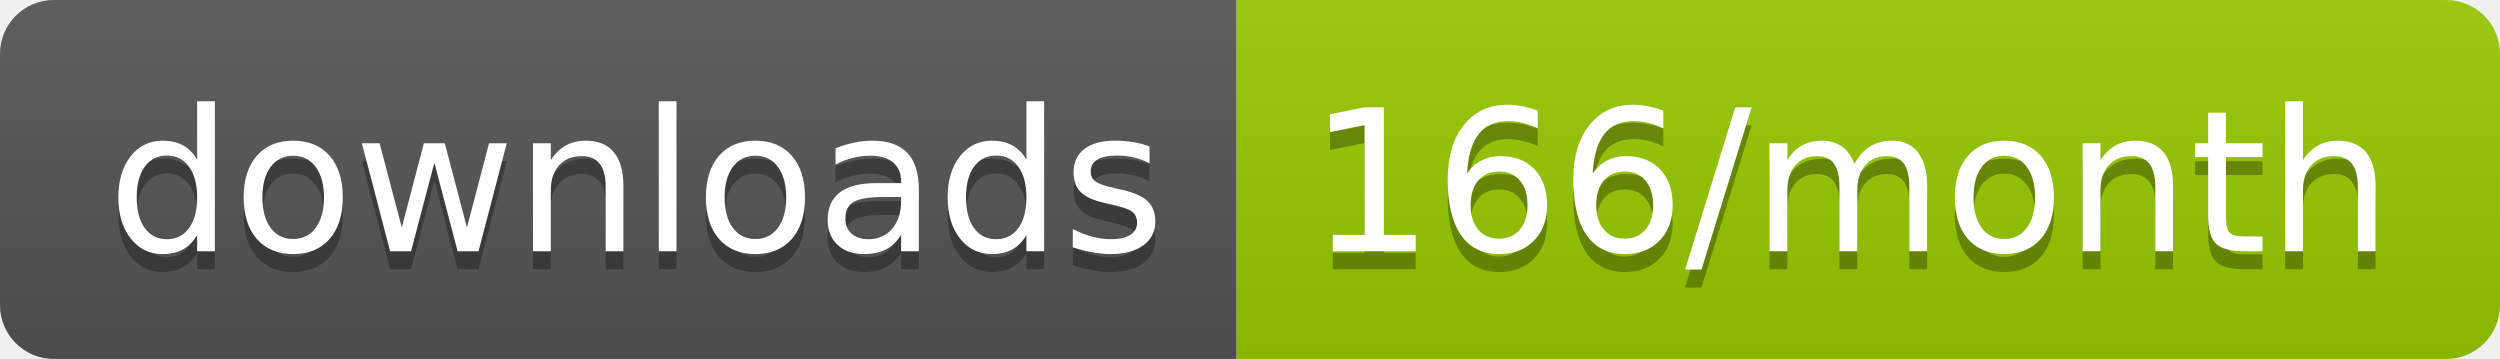
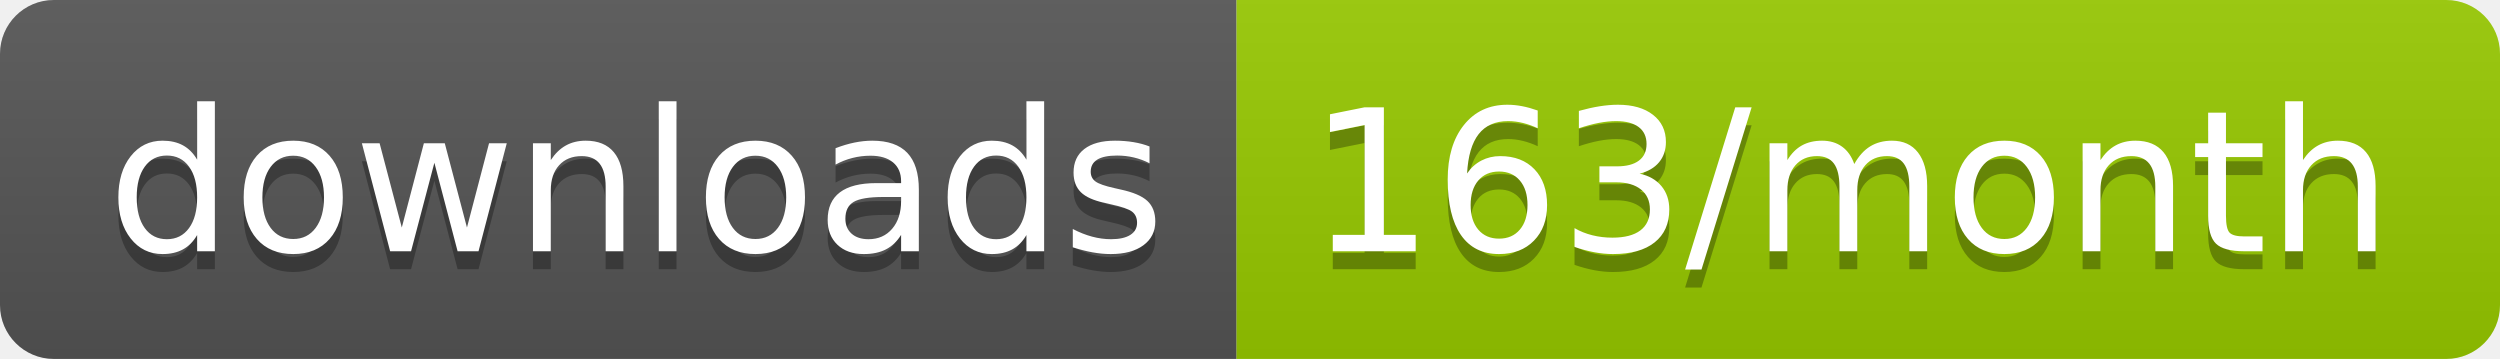
<svg xmlns="http://www.w3.org/2000/svg" width="139.3" height="20">
  <linearGradient id="smooth" x2="0" y2="100%">
    <stop offset="0" stop-color="#bbb" stop-opacity=".1" />
    <stop offset="1" stop-opacity=".1" />
  </linearGradient>
  <clipPath id="round">
    <rect width="139.3" height="20" rx="3" fill="#fff" />
  </clipPath>
  <g clip-path="url(#round)">
    <rect width="68.9" height="20" fill="#555" />
    <rect x="68.9" width="70.4" height="20" fill="#97CA00" />
    <rect width="139.3" height="20" fill="url(#smooth)" />
  </g>
  <g fill="#fff" text-anchor="middle" font-family="DejaVu Sans,Verdana,Geneva,sans-serif" font-size="110">
    <text x="354.5" y="150" fill="#010101" fill-opacity=".3" transform="scale(0.1)" textLength="589.0" lengthAdjust="spacing">downloads</text>
    <text x="354.5" y="140" transform="scale(0.1)" textLength="589.0" lengthAdjust="spacing">downloads</text>
-     <text x="1031.0" y="150" fill="#010101" fill-opacity=".3" transform="scale(0.1)" textLength="604.0" lengthAdjust="spacing">166/month</text>
-     <text x="1031.0" y="140" transform="scale(0.1)" textLength="604.0" lengthAdjust="spacing">166/month</text>
+     <text x="1031.0" y="150" fill="#010101" fill-opacity=".3" transform="scale(0.1)" textLength="604.0" lengthAdjust="spacing">163/month</text>
+     <text x="1031.0" y="140" transform="scale(0.1)" textLength="604.0" lengthAdjust="spacing">163/month</text>
  </g>
</svg>
